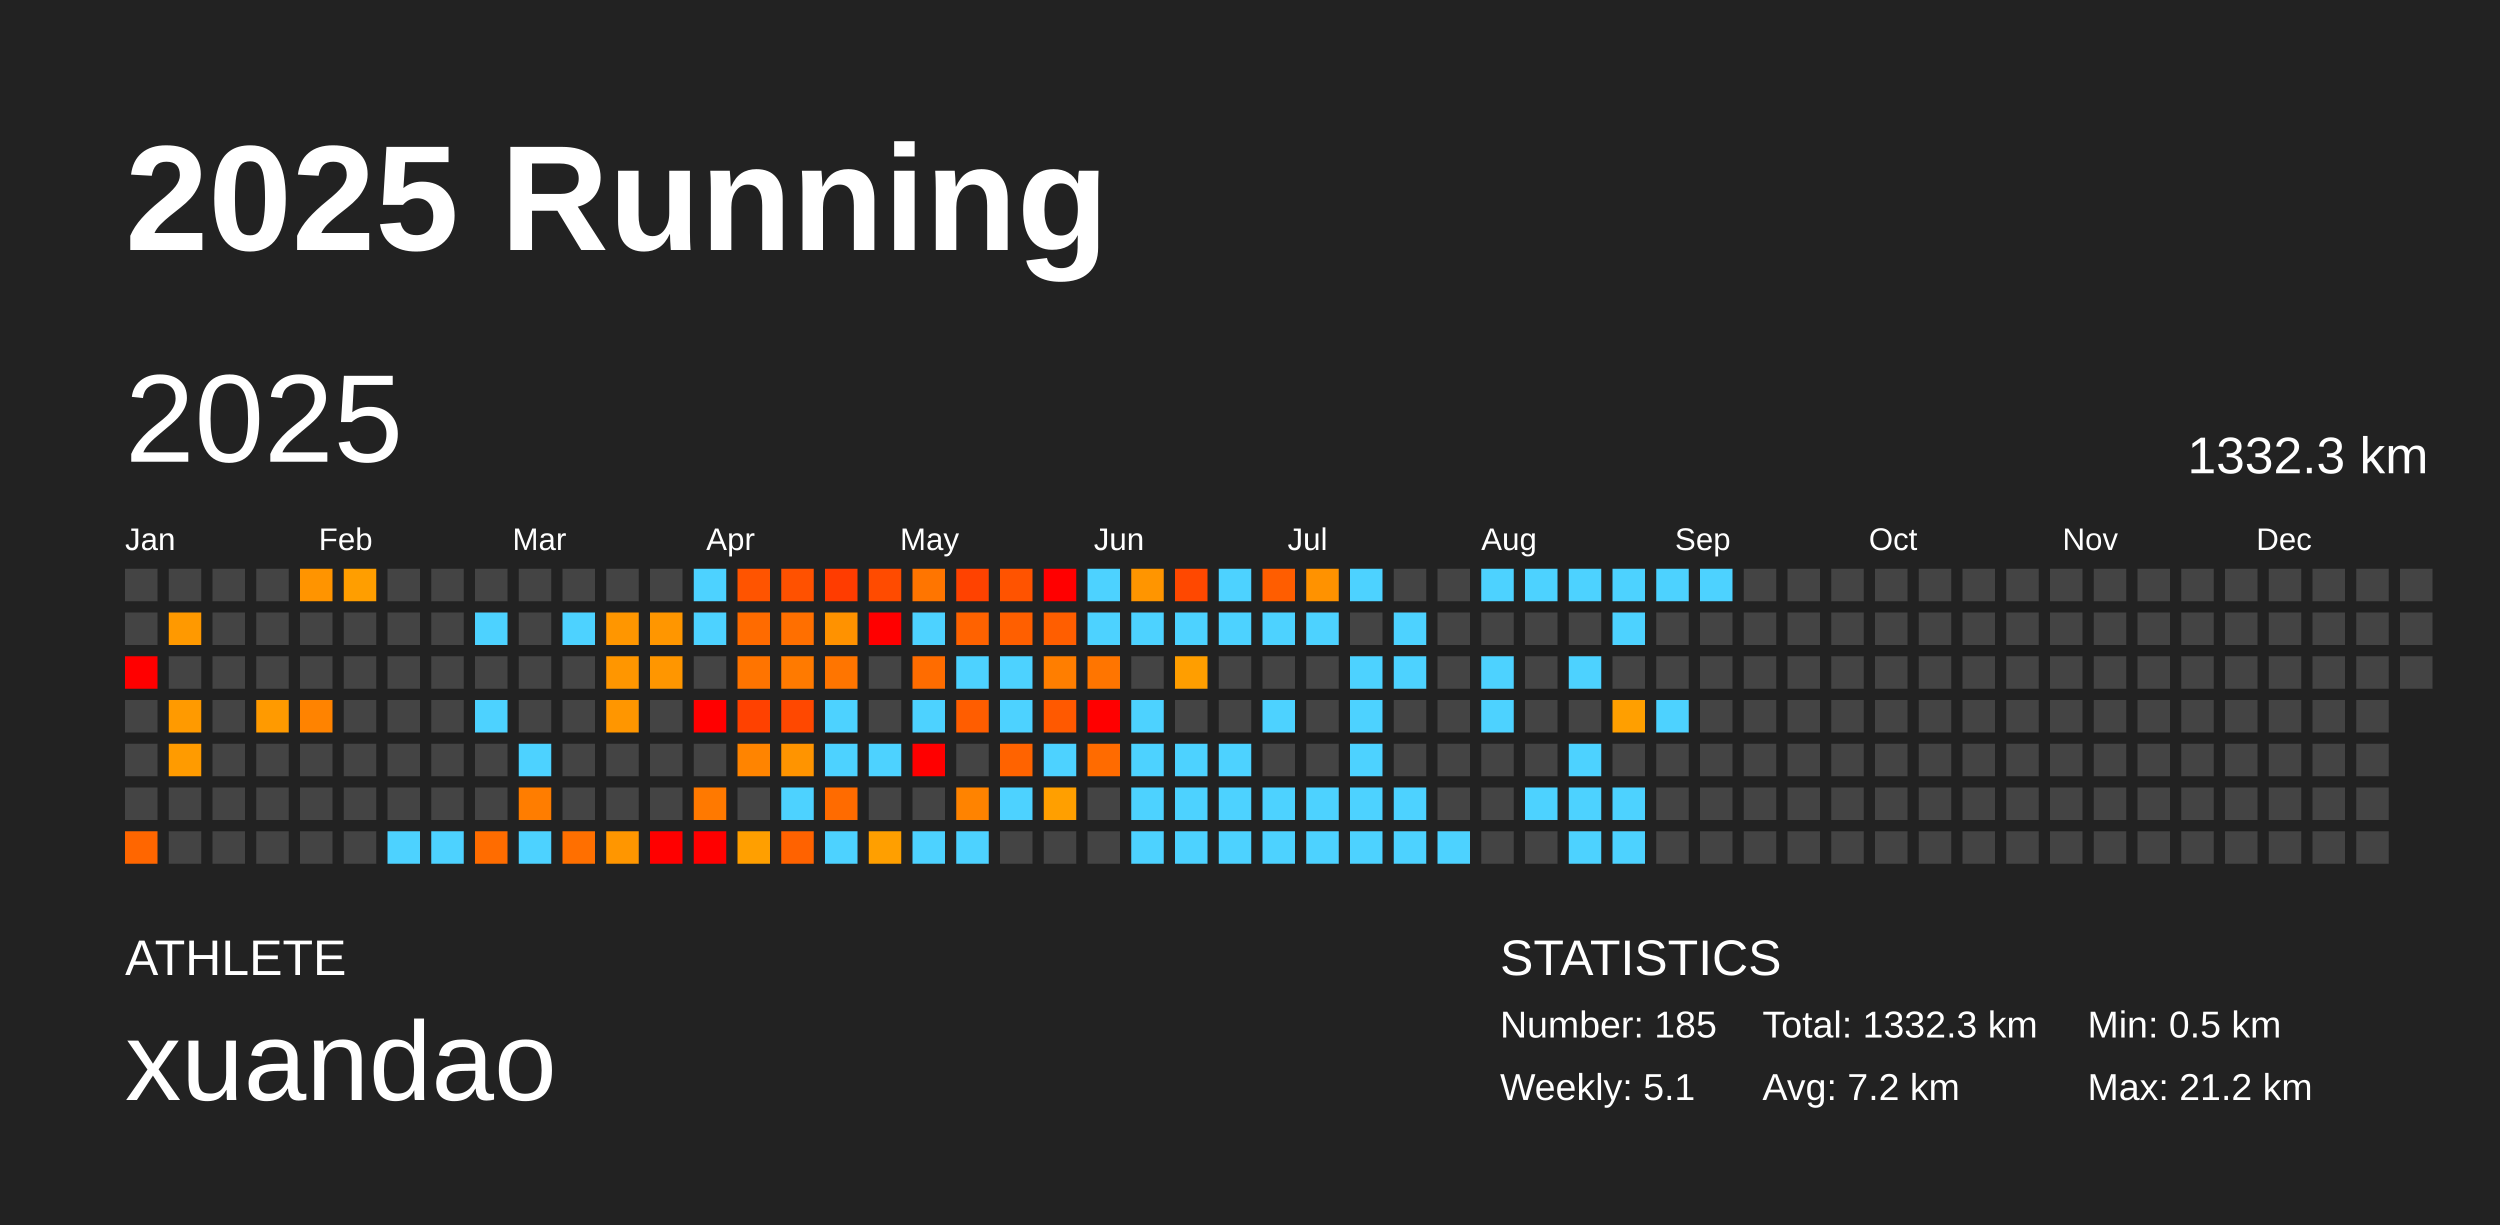
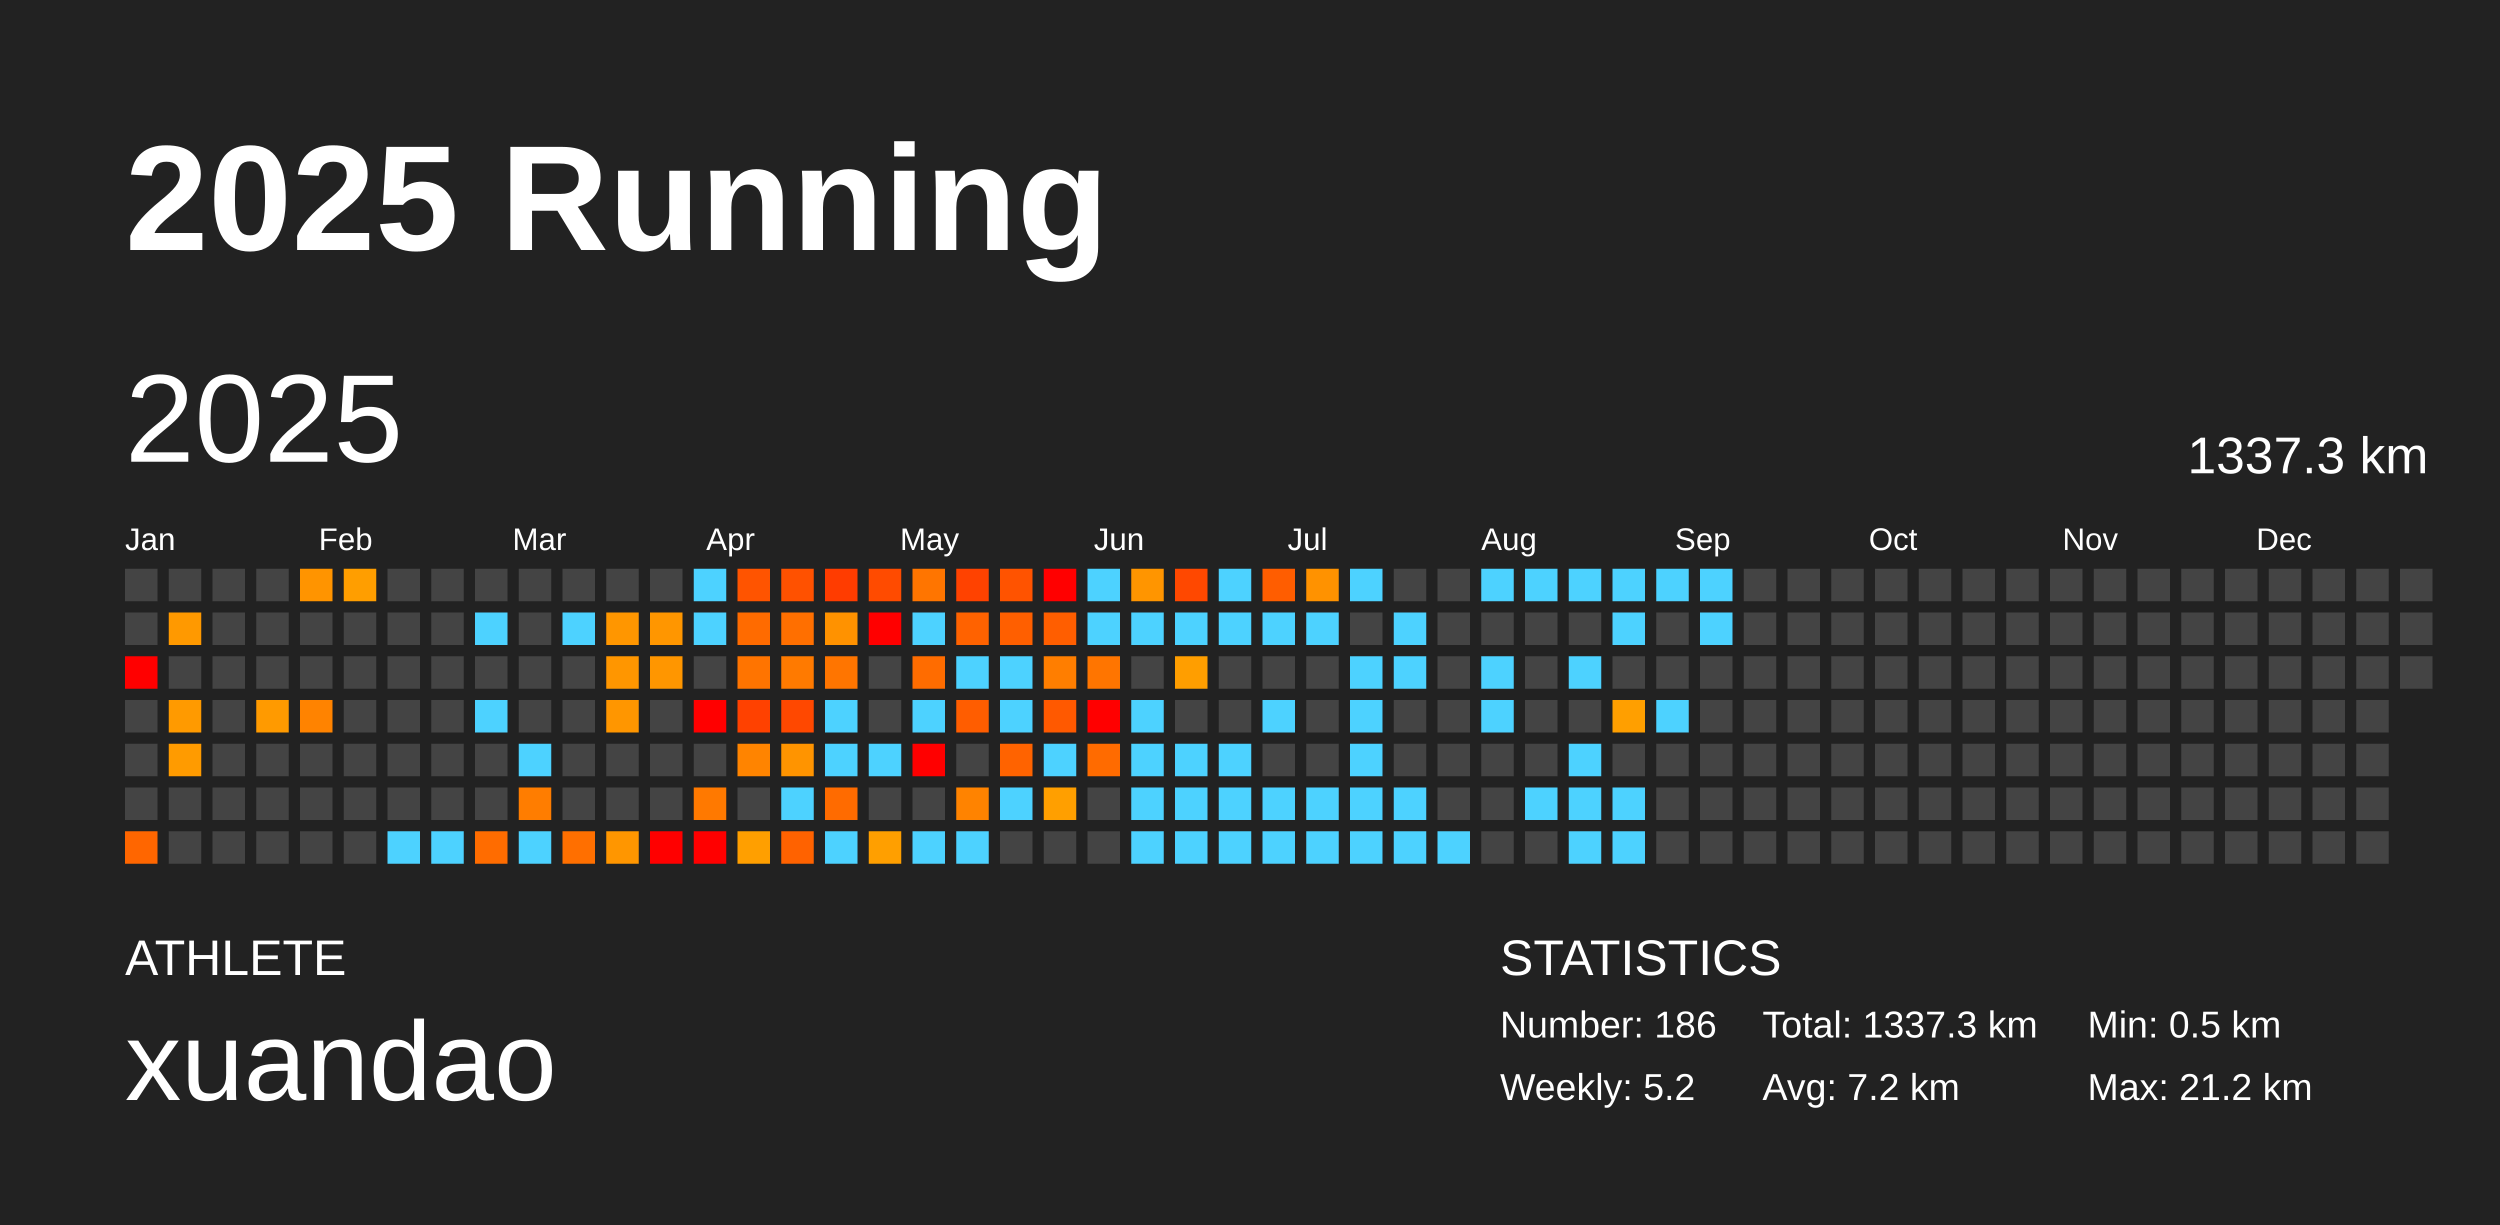
<svg xmlns="http://www.w3.org/2000/svg" baseProfile="full" height="98mm" version="1.1" viewBox="0,0,200,98" width="200mm">
  <defs />
  <rect fill="#222222" height="98" width="200" x="0" y="0" />
  <text fill="#FFFFFF" style="font-size:12px; font-family:Arial; font-weight:bold;" x="10" y="20">2025 Running</text>
  <text fill="#FFFFFF" style="font-size:4px; font-family:Arial" x="10" y="78">ATHLETE</text>
  <text fill="#FFFFFF" style="font-size:9px; font-family:Arial" x="10" y="88">xuandao</text>
  <text fill="#FFFFFF" style="font-size:4px; font-family:Arial" x="120" y="78">STATISTICS</text>
-   <text fill="#FFFFFF" style="font-size:3px; font-family:Arial" x="120" y="83">Number: 185</text>
-   <text fill="#FFFFFF" style="font-size:3px; font-family:Arial" x="120" y="88">Weekly: 5.1</text>
-   <text fill="#FFFFFF" style="font-size:3px; font-family:Arial" x="141" y="83">Total: 1332.3 km</text>
+   <text fill="#FFFFFF" style="font-size:3px; font-family:Arial" x="120" y="83">Number: 186</text>
+   <text fill="#FFFFFF" style="font-size:3px; font-family:Arial" x="120" y="88">Weekly: 5.2</text>
+   <text fill="#FFFFFF" style="font-size:3px; font-family:Arial" x="141" y="83">Total: 1337.3 km</text>
  <text fill="#FFFFFF" style="font-size:3px; font-family:Arial" x="141" y="88">Avg: 7.2 km</text>
  <text fill="#FFFFFF" style="font-size:3px; font-family:Arial" x="167" y="83">Min: 0.5 km</text>
  <text fill="#FFFFFF" style="font-size:3px; font-family:Arial" x="167" y="88">Max: 21.2 km</text>
  <text dominant-baseline="hanging" fill="#FFFFFF" style="font-size:10.0px; font-family:Arial;" x="10" y="30">2025</text>
-   <text dominant-baseline="hanging" fill="#FFFFFF" style="font-size:4.125px; font-family:Arial;" x="175" y="35">1332.3 km</text>
+   <text dominant-baseline="hanging" fill="#FFFFFF" style="font-size:4.125px; font-family:Arial;" x="175" y="35">1337.3 km</text>
  <text fill="#FFFFFF" style="font-size:2.5px; font-family:Arial" x="10.0" y="44">Jan</text>
  <text fill="#FFFFFF" style="font-size:2.5px; font-family:Arial" x="25.5" y="44">Feb</text>
  <text fill="#FFFFFF" style="font-size:2.5px; font-family:Arial" x="41.0" y="44">Mar</text>
  <text fill="#FFFFFF" style="font-size:2.5px; font-family:Arial" x="56.5" y="44">Apr</text>
  <text fill="#FFFFFF" style="font-size:2.5px; font-family:Arial" x="72.0" y="44">May</text>
  <text fill="#FFFFFF" style="font-size:2.5px; font-family:Arial" x="87.5" y="44">Jun</text>
  <text fill="#FFFFFF" style="font-size:2.5px; font-family:Arial" x="103.0" y="44">Jul</text>
  <text fill="#FFFFFF" style="font-size:2.5px; font-family:Arial" x="118.5" y="44">Aug</text>
  <text fill="#FFFFFF" style="font-size:2.5px; font-family:Arial" x="134.0" y="44">Sep</text>
  <text fill="#FFFFFF" style="font-size:2.5px; font-family:Arial" x="149.5" y="44">Oct</text>
  <text fill="#FFFFFF" style="font-size:2.5px; font-family:Arial" x="165.0" y="44">Nov</text>
  <text fill="#FFFFFF" style="font-size:2.5px; font-family:Arial" x="180.5" y="44">Dec</text>
  <rect fill="#444444" height="2.6" width="2.6" x="10.0" y="45.5" />
  <rect fill="#444444" height="2.6" width="2.6" x="10.0" y="49.0" />
  <rect fill="red" height="2.6" width="2.6" x="10.0" y="52.5" />
  <rect fill="#444444" height="2.6" width="2.6" x="10.0" y="56.0" />
  <rect fill="#444444" height="2.6" width="2.6" x="10.0" y="59.5" />
  <rect fill="#444444" height="2.6" width="2.6" x="10.0" y="63.0" />
  <rect fill="#ff6600" height="2.6" width="2.6" x="10.0" y="66.5" />
  <rect fill="#444444" height="2.6" width="2.6" x="13.5" y="45.5" />
  <rect fill="#ff9900" height="2.6" width="2.6" x="13.5" y="49.0" />
  <rect fill="#444444" height="2.6" width="2.6" x="13.5" y="52.5" />
  <rect fill="#ff9a00" height="2.6" width="2.6" x="13.5" y="56.0" />
  <rect fill="#ff9b00" height="2.6" width="2.6" x="13.5" y="59.5" />
  <rect fill="#444444" height="2.6" width="2.6" x="13.5" y="63.0" />
  <rect fill="#444444" height="2.6" width="2.6" x="13.5" y="66.5" />
  <rect fill="#444444" height="2.6" width="2.6" x="17.0" y="45.5" />
  <rect fill="#444444" height="2.6" width="2.6" x="17.0" y="49.0" />
  <rect fill="#444444" height="2.6" width="2.6" x="17.0" y="52.5" />
  <rect fill="#444444" height="2.6" width="2.6" x="17.0" y="56.0" />
  <rect fill="#444444" height="2.6" width="2.6" x="17.0" y="59.5" />
  <rect fill="#444444" height="2.6" width="2.6" x="17.0" y="63.0" />
  <rect fill="#444444" height="2.6" width="2.6" x="17.0" y="66.5" />
  <rect fill="#444444" height="2.6" width="2.6" x="20.5" y="45.5" />
  <rect fill="#444444" height="2.6" width="2.6" x="20.5" y="49.0" />
  <rect fill="#444444" height="2.6" width="2.6" x="20.5" y="52.5" />
  <rect fill="#ff9a00" height="2.6" width="2.6" x="20.5" y="56.0" />
  <rect fill="#444444" height="2.6" width="2.6" x="20.5" y="59.5" />
  <rect fill="#444444" height="2.6" width="2.6" x="20.5" y="63.0" />
  <rect fill="#444444" height="2.6" width="2.6" x="20.5" y="66.5" />
  <rect fill="#ff9400" height="2.6" width="2.6" x="24.0" y="45.5" />
  <rect fill="#444444" height="2.6" width="2.6" x="24.0" y="49.0" />
  <rect fill="#444444" height="2.6" width="2.6" x="24.0" y="52.5" />
  <rect fill="#ff8300" height="2.6" width="2.6" x="24.0" y="56.0" />
  <rect fill="#444444" height="2.6" width="2.6" x="24.0" y="59.5" />
  <rect fill="#444444" height="2.6" width="2.6" x="24.0" y="63.0" />
  <rect fill="#444444" height="2.6" width="2.6" x="24.0" y="66.5" />
  <rect fill="#ff9e00" height="2.6" width="2.6" x="27.5" y="45.5" />
  <rect fill="#444444" height="2.6" width="2.6" x="27.5" y="49.0" />
  <rect fill="#444444" height="2.6" width="2.6" x="27.5" y="52.5" />
  <rect fill="#444444" height="2.6" width="2.6" x="27.5" y="56.0" />
  <rect fill="#444444" height="2.6" width="2.6" x="27.5" y="59.5" />
  <rect fill="#444444" height="2.6" width="2.6" x="27.5" y="63.0" />
  <rect fill="#444444" height="2.6" width="2.6" x="27.5" y="66.5" />
  <rect fill="#444444" height="2.6" width="2.6" x="31.0" y="45.5" />
  <rect fill="#444444" height="2.6" width="2.6" x="31.0" y="49.0" />
  <rect fill="#444444" height="2.6" width="2.6" x="31.0" y="52.5" />
  <rect fill="#444444" height="2.6" width="2.6" x="31.0" y="56.0" />
  <rect fill="#444444" height="2.6" width="2.6" x="31.0" y="59.5" />
  <rect fill="#444444" height="2.6" width="2.6" x="31.0" y="63.0" />
  <rect fill="#4dd2ff" height="2.6" width="2.6" x="31.0" y="66.5" />
  <rect fill="#444444" height="2.6" width="2.6" x="34.5" y="45.5" />
  <rect fill="#444444" height="2.6" width="2.6" x="34.5" y="49.0" />
  <rect fill="#444444" height="2.6" width="2.6" x="34.5" y="52.5" />
  <rect fill="#444444" height="2.6" width="2.6" x="34.5" y="56.0" />
  <rect fill="#444444" height="2.6" width="2.6" x="34.5" y="59.5" />
  <rect fill="#444444" height="2.6" width="2.6" x="34.5" y="63.0" />
  <rect fill="#4dd2ff" height="2.6" width="2.6" x="34.5" y="66.5" />
  <rect fill="#444444" height="2.6" width="2.6" x="38.0" y="45.5" />
  <rect fill="#4dd2ff" height="2.6" width="2.6" x="38.0" y="49.0" />
  <rect fill="#444444" height="2.6" width="2.6" x="38.0" y="52.5" />
  <rect fill="#4dd2ff" height="2.6" width="2.6" x="38.0" y="56.0" />
  <rect fill="#444444" height="2.6" width="2.6" x="38.0" y="59.5" />
  <rect fill="#444444" height="2.6" width="2.6" x="38.0" y="63.0" />
  <rect fill="#ff6c00" height="2.6" width="2.6" x="38.0" y="66.5" />
  <rect fill="#444444" height="2.6" width="2.6" x="41.5" y="45.5" />
  <rect fill="#444444" height="2.6" width="2.6" x="41.5" y="49.0" />
  <rect fill="#444444" height="2.6" width="2.6" x="41.5" y="52.5" />
  <rect fill="#444444" height="2.6" width="2.6" x="41.5" y="56.0" />
  <rect fill="#4dd2ff" height="2.6" width="2.6" x="41.5" y="59.5" />
  <rect fill="#ff7d00" height="2.6" width="2.6" x="41.5" y="63.0" />
  <rect fill="#4dd2ff" height="2.6" width="2.6" x="41.5" y="66.5" />
  <rect fill="#444444" height="2.6" width="2.6" x="45.0" y="45.5" />
  <rect fill="#4dd2ff" height="2.6" width="2.6" x="45.0" y="49.0" />
  <rect fill="#444444" height="2.6" width="2.6" x="45.0" y="52.5" />
  <rect fill="#444444" height="2.6" width="2.6" x="45.0" y="56.0" />
  <rect fill="#444444" height="2.6" width="2.6" x="45.0" y="59.5" />
  <rect fill="#444444" height="2.6" width="2.6" x="45.0" y="63.0" />
  <rect fill="#ff6f00" height="2.6" width="2.6" x="45.0" y="66.5" />
  <rect fill="#444444" height="2.6" width="2.6" x="48.5" y="45.5" />
  <rect fill="#ff9600" height="2.6" width="2.6" x="48.5" y="49.0" />
  <rect fill="#ff9600" height="2.6" width="2.6" x="48.5" y="52.5" />
  <rect fill="#ff9600" height="2.6" width="2.6" x="48.5" y="56.0" />
  <rect fill="#444444" height="2.6" width="2.6" x="48.5" y="59.5" />
  <rect fill="#444444" height="2.6" width="2.6" x="48.5" y="63.0" />
  <rect fill="#ff9600" height="2.6" width="2.6" x="48.5" y="66.5" />
  <rect fill="#444444" height="2.6" width="2.6" x="52.0" y="45.5" />
  <rect fill="#ff9600" height="2.6" width="2.6" x="52.0" y="49.0" />
  <rect fill="#ff9600" height="2.6" width="2.6" x="52.0" y="52.5" />
  <rect fill="#444444" height="2.6" width="2.6" x="52.0" y="56.0" />
  <rect fill="#444444" height="2.6" width="2.6" x="52.0" y="59.5" />
  <rect fill="#444444" height="2.6" width="2.6" x="52.0" y="63.0" />
  <rect fill="red" height="2.6" width="2.6" x="52.0" y="66.5" />
  <rect fill="#4dd2ff" height="2.6" width="2.6" x="55.5" y="45.5" />
  <rect fill="#4dd2ff" height="2.6" width="2.6" x="55.5" y="49.0" />
  <rect fill="#444444" height="2.6" width="2.6" x="55.5" y="52.5" />
  <rect fill="red" height="2.6" width="2.6" x="55.5" y="56.0" />
  <rect fill="#444444" height="2.6" width="2.6" x="55.5" y="59.5" />
  <rect fill="#ff7900" height="2.6" width="2.6" x="55.5" y="63.0" />
  <rect fill="red" height="2.6" width="2.6" x="55.5" y="66.5" />
  <rect fill="#ff5400" height="2.6" width="2.6" x="59.0" y="45.5" />
  <rect fill="#ff6b00" height="2.6" width="2.6" x="59.0" y="49.0" />
  <rect fill="#ff7400" height="2.6" width="2.6" x="59.0" y="52.5" />
  <rect fill="#ff4100" height="2.6" width="2.6" x="59.0" y="56.0" />
  <rect fill="#ff8400" height="2.6" width="2.6" x="59.0" y="59.5" />
  <rect fill="#444444" height="2.6" width="2.6" x="59.0" y="63.0" />
  <rect fill="#ff9f00" height="2.6" width="2.6" x="59.0" y="66.5" />
  <rect fill="#ff5100" height="2.6" width="2.6" x="62.5" y="45.5" />
  <rect fill="#ff6f00" height="2.6" width="2.6" x="62.5" y="49.0" />
  <rect fill="#ff7a00" height="2.6" width="2.6" x="62.5" y="52.5" />
  <rect fill="#ff4800" height="2.6" width="2.6" x="62.5" y="56.0" />
  <rect fill="#ff9400" height="2.6" width="2.6" x="62.5" y="59.5" />
  <rect fill="#4dd2ff" height="2.6" width="2.6" x="62.5" y="63.0" />
  <rect fill="#ff6200" height="2.6" width="2.6" x="62.5" y="66.5" />
  <rect fill="#ff3c00" height="2.6" width="2.6" x="66.0" y="45.5" />
  <rect fill="#ff9200" height="2.6" width="2.6" x="66.0" y="49.0" />
  <rect fill="#ff7500" height="2.6" width="2.6" x="66.0" y="52.5" />
  <rect fill="#4dd2ff" height="2.6" width="2.6" x="66.0" y="56.0" />
  <rect fill="#4dd2ff" height="2.6" width="2.6" x="66.0" y="59.5" />
  <rect fill="#ff6b00" height="2.6" width="2.6" x="66.0" y="63.0" />
  <rect fill="#4dd2ff" height="2.6" width="2.6" x="66.0" y="66.5" />
  <rect fill="#ff4b00" height="2.6" width="2.6" x="69.5" y="45.5" />
  <rect fill="red" height="2.6" width="2.6" x="69.5" y="49.0" />
  <rect fill="#444444" height="2.6" width="2.6" x="69.5" y="52.5" />
  <rect fill="#444444" height="2.6" width="2.6" x="69.5" y="56.0" />
  <rect fill="#4dd2ff" height="2.6" width="2.6" x="69.5" y="59.5" />
  <rect fill="#444444" height="2.6" width="2.6" x="69.5" y="63.0" />
  <rect fill="#ff9f00" height="2.6" width="2.6" x="69.5" y="66.5" />
  <rect fill="#ff7500" height="2.6" width="2.6" x="73.0" y="45.5" />
  <rect fill="#4dd2ff" height="2.6" width="2.6" x="73.0" y="49.0" />
  <rect fill="#ff6c00" height="2.6" width="2.6" x="73.0" y="52.5" />
  <rect fill="#4dd2ff" height="2.6" width="2.6" x="73.0" y="56.0" />
  <rect fill="red" height="2.6" width="2.6" x="73.0" y="59.5" />
  <rect fill="#444444" height="2.6" width="2.6" x="73.0" y="63.0" />
  <rect fill="#4dd2ff" height="2.6" width="2.6" x="73.0" y="66.5" />
  <rect fill="#ff4200" height="2.6" width="2.6" x="76.5" y="45.5" />
  <rect fill="#ff6200" height="2.6" width="2.6" x="76.5" y="49.0" />
  <rect fill="#4dd2ff" height="2.6" width="2.6" x="76.5" y="52.5" />
  <rect fill="#ff5d00" height="2.6" width="2.6" x="76.5" y="56.0" />
  <rect fill="#444444" height="2.6" width="2.6" x="76.5" y="59.5" />
  <rect fill="#ff8300" height="2.6" width="2.6" x="76.5" y="63.0" />
  <rect fill="#4dd2ff" height="2.6" width="2.6" x="76.5" y="66.5" />
  <rect fill="#ff5300" height="2.6" width="2.6" x="80.0" y="45.5" />
  <rect fill="#ff5f00" height="2.6" width="2.6" x="80.0" y="49.0" />
  <rect fill="#4dd2ff" height="2.6" width="2.6" x="80.0" y="52.5" />
  <rect fill="#4dd2ff" height="2.6" width="2.6" x="80.0" y="56.0" />
  <rect fill="#ff6300" height="2.6" width="2.6" x="80.0" y="59.5" />
  <rect fill="#4dd2ff" height="2.6" width="2.6" x="80.0" y="63.0" />
  <rect fill="#444444" height="2.6" width="2.6" x="80.0" y="66.5" />
  <rect fill="red" height="2.6" width="2.6" x="83.5" y="45.5" />
  <rect fill="#ff5e00" height="2.6" width="2.6" x="83.5" y="49.0" />
  <rect fill="#ff7e00" height="2.6" width="2.6" x="83.5" y="52.5" />
  <rect fill="#ff5900" height="2.6" width="2.6" x="83.5" y="56.0" />
  <rect fill="#4dd2ff" height="2.6" width="2.6" x="83.5" y="59.5" />
  <rect fill="#ff9f00" height="2.6" width="2.6" x="83.5" y="63.0" />
  <rect fill="#444444" height="2.6" width="2.6" x="83.5" y="66.5" />
  <rect fill="#4dd2ff" height="2.6" width="2.6" x="87.0" y="45.5" />
  <rect fill="#4dd2ff" height="2.6" width="2.6" x="87.0" y="49.0" />
  <rect fill="#ff7500" height="2.6" width="2.6" x="87.0" y="52.5" />
  <rect fill="red" height="2.6" width="2.6" x="87.0" y="56.0" />
  <rect fill="#ff6b00" height="2.6" width="2.6" x="87.0" y="59.5" />
  <rect fill="#444444" height="2.6" width="2.6" x="87.0" y="63.0" />
  <rect fill="#444444" height="2.6" width="2.6" x="87.0" y="66.5" />
  <rect fill="#ff9500" height="2.6" width="2.6" x="90.5" y="45.5" />
  <rect fill="#4dd2ff" height="2.6" width="2.6" x="90.5" y="49.0" />
  <rect fill="#444444" height="2.6" width="2.6" x="90.5" y="52.5" />
  <rect fill="#4dd2ff" height="2.6" width="2.6" x="90.5" y="56.0" />
  <rect fill="#4dd2ff" height="2.6" width="2.6" x="90.5" y="59.5" />
  <rect fill="#4dd2ff" height="2.6" width="2.6" x="90.5" y="63.0" />
  <rect fill="#4dd2ff" height="2.6" width="2.6" x="90.5" y="66.5" />
  <rect fill="#ff4800" height="2.6" width="2.6" x="94.0" y="45.5" />
  <rect fill="#4dd2ff" height="2.6" width="2.6" x="94.0" y="49.0" />
  <rect fill="#ff9e00" height="2.6" width="2.6" x="94.0" y="52.5" />
  <rect fill="#444444" height="2.6" width="2.6" x="94.0" y="56.0" />
  <rect fill="#4dd2ff" height="2.6" width="2.6" x="94.0" y="59.5" />
  <rect fill="#4dd2ff" height="2.6" width="2.6" x="94.0" y="63.0" />
  <rect fill="#4dd2ff" height="2.6" width="2.6" x="94.0" y="66.5" />
  <rect fill="#4dd2ff" height="2.6" width="2.6" x="97.5" y="45.5" />
  <rect fill="#4dd2ff" height="2.6" width="2.6" x="97.5" y="49.0" />
  <rect fill="#444444" height="2.6" width="2.6" x="97.5" y="52.5" />
  <rect fill="#444444" height="2.6" width="2.6" x="97.5" y="56.0" />
  <rect fill="#4dd2ff" height="2.6" width="2.6" x="97.5" y="59.5" />
  <rect fill="#4dd2ff" height="2.6" width="2.6" x="97.5" y="63.0" />
  <rect fill="#4dd2ff" height="2.6" width="2.6" x="97.5" y="66.5" />
  <rect fill="#ff5d00" height="2.6" width="2.6" x="101.0" y="45.5" />
  <rect fill="#4dd2ff" height="2.6" width="2.6" x="101.0" y="49.0" />
  <rect fill="#444444" height="2.6" width="2.6" x="101.0" y="52.5" />
  <rect fill="#4dd2ff" height="2.6" width="2.6" x="101.0" y="56.0" />
  <rect fill="#444444" height="2.6" width="2.6" x="101.0" y="59.5" />
  <rect fill="#4dd2ff" height="2.6" width="2.6" x="101.0" y="63.0" />
  <rect fill="#4dd2ff" height="2.6" width="2.6" x="101.0" y="66.5" />
  <rect fill="#ff9200" height="2.6" width="2.6" x="104.5" y="45.5" />
  <rect fill="#4dd2ff" height="2.6" width="2.6" x="104.5" y="49.0" />
  <rect fill="#444444" height="2.6" width="2.6" x="104.5" y="52.5" />
  <rect fill="#444444" height="2.6" width="2.6" x="104.5" y="56.0" />
  <rect fill="#444444" height="2.6" width="2.6" x="104.5" y="59.5" />
  <rect fill="#4dd2ff" height="2.6" width="2.6" x="104.5" y="63.0" />
  <rect fill="#4dd2ff" height="2.6" width="2.6" x="104.5" y="66.5" />
  <rect fill="#4dd2ff" height="2.6" width="2.6" x="108.0" y="45.5" />
  <rect fill="#444444" height="2.6" width="2.6" x="108.0" y="49.0" />
  <rect fill="#4dd2ff" height="2.6" width="2.6" x="108.0" y="52.5" />
  <rect fill="#4dd2ff" height="2.6" width="2.6" x="108.0" y="56.0" />
  <rect fill="#4dd2ff" height="2.6" width="2.6" x="108.0" y="59.5" />
  <rect fill="#4dd2ff" height="2.6" width="2.6" x="108.0" y="63.0" />
  <rect fill="#4dd2ff" height="2.6" width="2.6" x="108.0" y="66.5" />
  <rect fill="#444444" height="2.6" width="2.6" x="111.5" y="45.5" />
  <rect fill="#4dd2ff" height="2.6" width="2.6" x="111.5" y="49.0" />
  <rect fill="#4dd2ff" height="2.6" width="2.6" x="111.5" y="52.5" />
  <rect fill="#444444" height="2.6" width="2.6" x="111.5" y="56.0" />
  <rect fill="#444444" height="2.6" width="2.6" x="111.5" y="59.5" />
  <rect fill="#4dd2ff" height="2.6" width="2.6" x="111.5" y="63.0" />
  <rect fill="#4dd2ff" height="2.6" width="2.6" x="111.5" y="66.5" />
  <rect fill="#444444" height="2.6" width="2.6" x="115.0" y="45.5" />
  <rect fill="#444444" height="2.6" width="2.6" x="115.0" y="49.0" />
  <rect fill="#444444" height="2.6" width="2.6" x="115.0" y="52.5" />
  <rect fill="#444444" height="2.6" width="2.6" x="115.0" y="56.0" />
  <rect fill="#444444" height="2.6" width="2.6" x="115.0" y="59.5" />
  <rect fill="#444444" height="2.6" width="2.6" x="115.0" y="63.0" />
  <rect fill="#4dd2ff" height="2.6" width="2.6" x="115.0" y="66.5" />
  <rect fill="#4dd2ff" height="2.6" width="2.6" x="118.5" y="45.5" />
  <rect fill="#444444" height="2.6" width="2.6" x="118.5" y="49.0" />
  <rect fill="#4dd2ff" height="2.6" width="2.6" x="118.5" y="52.5" />
  <rect fill="#4dd2ff" height="2.6" width="2.6" x="118.5" y="56.0" />
  <rect fill="#444444" height="2.6" width="2.6" x="118.5" y="59.5" />
  <rect fill="#444444" height="2.6" width="2.6" x="118.5" y="63.0" />
  <rect fill="#444444" height="2.6" width="2.6" x="118.5" y="66.5" />
  <rect fill="#4dd2ff" height="2.6" width="2.6" x="122.0" y="45.5" />
  <rect fill="#444444" height="2.6" width="2.6" x="122.0" y="49.0" />
  <rect fill="#444444" height="2.6" width="2.6" x="122.0" y="52.5" />
  <rect fill="#444444" height="2.6" width="2.6" x="122.0" y="56.0" />
  <rect fill="#444444" height="2.6" width="2.6" x="122.0" y="59.5" />
  <rect fill="#4dd2ff" height="2.6" width="2.6" x="122.0" y="63.0" />
  <rect fill="#444444" height="2.6" width="2.6" x="122.0" y="66.5" />
  <rect fill="#4dd2ff" height="2.6" width="2.6" x="125.5" y="45.5" />
  <rect fill="#444444" height="2.6" width="2.6" x="125.5" y="49.0" />
  <rect fill="#4dd2ff" height="2.6" width="2.6" x="125.5" y="52.5" />
  <rect fill="#444444" height="2.6" width="2.6" x="125.5" y="56.0" />
  <rect fill="#4dd2ff" height="2.6" width="2.6" x="125.5" y="59.5" />
  <rect fill="#4dd2ff" height="2.6" width="2.6" x="125.5" y="63.0" />
  <rect fill="#4dd2ff" height="2.6" width="2.6" x="125.5" y="66.5" />
  <rect fill="#4dd2ff" height="2.6" width="2.6" x="129.0" y="45.5" />
  <rect fill="#4dd2ff" height="2.6" width="2.6" x="129.0" y="49.0" />
  <rect fill="#444444" height="2.6" width="2.6" x="129.0" y="52.5" />
  <rect fill="#ff9f00" height="2.6" width="2.6" x="129.0" y="56.0" />
  <rect fill="#444444" height="2.6" width="2.6" x="129.0" y="59.5" />
  <rect fill="#4dd2ff" height="2.6" width="2.6" x="129.0" y="63.0" />
  <rect fill="#4dd2ff" height="2.6" width="2.6" x="129.0" y="66.5" />
  <rect fill="#4dd2ff" height="2.6" width="2.6" x="132.5" y="45.5" />
  <rect fill="#444444" height="2.6" width="2.6" x="132.5" y="49.0" />
  <rect fill="#444444" height="2.6" width="2.6" x="132.5" y="52.5" />
  <rect fill="#4dd2ff" height="2.6" width="2.6" x="132.5" y="56.0" />
  <rect fill="#444444" height="2.6" width="2.6" x="132.5" y="59.5" />
  <rect fill="#444444" height="2.6" width="2.6" x="132.5" y="63.0" />
  <rect fill="#444444" height="2.6" width="2.6" x="132.5" y="66.5" />
  <rect fill="#4dd2ff" height="2.6" width="2.6" x="136.0" y="45.5" />
-   <rect fill="#444444" height="2.6" width="2.6" x="136.0" y="49.0" />
+   <rect fill="#4dd2ff" height="2.6" width="2.6" x="136.0" y="49.0" />
  <rect fill="#444444" height="2.6" width="2.6" x="136.0" y="52.5" />
  <rect fill="#444444" height="2.6" width="2.6" x="136.0" y="56.0" />
  <rect fill="#444444" height="2.6" width="2.6" x="136.0" y="59.5" />
  <rect fill="#444444" height="2.6" width="2.6" x="136.0" y="63.0" />
  <rect fill="#444444" height="2.6" width="2.6" x="136.0" y="66.5" />
  <rect fill="#444444" height="2.6" width="2.6" x="139.5" y="45.5" />
  <rect fill="#444444" height="2.6" width="2.6" x="139.5" y="49.0" />
  <rect fill="#444444" height="2.6" width="2.6" x="139.5" y="52.5" />
  <rect fill="#444444" height="2.6" width="2.6" x="139.5" y="56.0" />
  <rect fill="#444444" height="2.6" width="2.6" x="139.5" y="59.5" />
  <rect fill="#444444" height="2.6" width="2.6" x="139.5" y="63.0" />
  <rect fill="#444444" height="2.6" width="2.6" x="139.5" y="66.5" />
  <rect fill="#444444" height="2.6" width="2.6" x="143.0" y="45.5" />
  <rect fill="#444444" height="2.6" width="2.6" x="143.0" y="49.0" />
  <rect fill="#444444" height="2.6" width="2.6" x="143.0" y="52.5" />
  <rect fill="#444444" height="2.6" width="2.6" x="143.0" y="56.0" />
  <rect fill="#444444" height="2.6" width="2.6" x="143.0" y="59.5" />
  <rect fill="#444444" height="2.6" width="2.6" x="143.0" y="63.0" />
  <rect fill="#444444" height="2.6" width="2.6" x="143.0" y="66.5" />
  <rect fill="#444444" height="2.6" width="2.6" x="146.5" y="45.5" />
  <rect fill="#444444" height="2.6" width="2.6" x="146.5" y="49.0" />
  <rect fill="#444444" height="2.6" width="2.6" x="146.5" y="52.5" />
  <rect fill="#444444" height="2.6" width="2.6" x="146.5" y="56.0" />
  <rect fill="#444444" height="2.6" width="2.6" x="146.5" y="59.5" />
  <rect fill="#444444" height="2.6" width="2.6" x="146.5" y="63.0" />
  <rect fill="#444444" height="2.6" width="2.6" x="146.5" y="66.5" />
  <rect fill="#444444" height="2.6" width="2.6" x="150.0" y="45.5" />
  <rect fill="#444444" height="2.6" width="2.6" x="150.0" y="49.0" />
  <rect fill="#444444" height="2.6" width="2.6" x="150.0" y="52.5" />
  <rect fill="#444444" height="2.6" width="2.6" x="150.0" y="56.0" />
  <rect fill="#444444" height="2.6" width="2.6" x="150.0" y="59.5" />
  <rect fill="#444444" height="2.6" width="2.6" x="150.0" y="63.0" />
  <rect fill="#444444" height="2.6" width="2.6" x="150.0" y="66.5" />
  <rect fill="#444444" height="2.6" width="2.6" x="153.5" y="45.5" />
  <rect fill="#444444" height="2.6" width="2.6" x="153.5" y="49.0" />
  <rect fill="#444444" height="2.6" width="2.6" x="153.5" y="52.5" />
  <rect fill="#444444" height="2.6" width="2.6" x="153.5" y="56.0" />
  <rect fill="#444444" height="2.6" width="2.6" x="153.5" y="59.5" />
  <rect fill="#444444" height="2.6" width="2.6" x="153.5" y="63.0" />
  <rect fill="#444444" height="2.6" width="2.6" x="153.5" y="66.5" />
  <rect fill="#444444" height="2.6" width="2.6" x="157.0" y="45.5" />
  <rect fill="#444444" height="2.6" width="2.6" x="157.0" y="49.0" />
  <rect fill="#444444" height="2.6" width="2.6" x="157.0" y="52.5" />
  <rect fill="#444444" height="2.6" width="2.6" x="157.0" y="56.0" />
  <rect fill="#444444" height="2.6" width="2.6" x="157.0" y="59.5" />
  <rect fill="#444444" height="2.6" width="2.6" x="157.0" y="63.0" />
  <rect fill="#444444" height="2.6" width="2.6" x="157.0" y="66.5" />
  <rect fill="#444444" height="2.6" width="2.6" x="160.5" y="45.5" />
  <rect fill="#444444" height="2.6" width="2.6" x="160.5" y="49.0" />
  <rect fill="#444444" height="2.6" width="2.6" x="160.5" y="52.5" />
  <rect fill="#444444" height="2.6" width="2.6" x="160.5" y="56.0" />
  <rect fill="#444444" height="2.6" width="2.6" x="160.5" y="59.5" />
  <rect fill="#444444" height="2.6" width="2.6" x="160.5" y="63.0" />
  <rect fill="#444444" height="2.6" width="2.6" x="160.5" y="66.5" />
  <rect fill="#444444" height="2.6" width="2.6" x="164.0" y="45.5" />
  <rect fill="#444444" height="2.6" width="2.6" x="164.0" y="49.0" />
  <rect fill="#444444" height="2.6" width="2.6" x="164.0" y="52.5" />
  <rect fill="#444444" height="2.6" width="2.6" x="164.0" y="56.0" />
  <rect fill="#444444" height="2.6" width="2.6" x="164.0" y="59.5" />
  <rect fill="#444444" height="2.6" width="2.6" x="164.0" y="63.0" />
  <rect fill="#444444" height="2.6" width="2.6" x="164.0" y="66.5" />
  <rect fill="#444444" height="2.6" width="2.6" x="167.5" y="45.5" />
  <rect fill="#444444" height="2.6" width="2.6" x="167.5" y="49.0" />
  <rect fill="#444444" height="2.6" width="2.6" x="167.5" y="52.5" />
  <rect fill="#444444" height="2.6" width="2.6" x="167.5" y="56.0" />
  <rect fill="#444444" height="2.6" width="2.6" x="167.5" y="59.5" />
  <rect fill="#444444" height="2.6" width="2.6" x="167.5" y="63.0" />
  <rect fill="#444444" height="2.6" width="2.6" x="167.5" y="66.5" />
  <rect fill="#444444" height="2.6" width="2.6" x="171.0" y="45.5" />
  <rect fill="#444444" height="2.6" width="2.6" x="171.0" y="49.0" />
  <rect fill="#444444" height="2.6" width="2.6" x="171.0" y="52.5" />
  <rect fill="#444444" height="2.6" width="2.6" x="171.0" y="56.0" />
  <rect fill="#444444" height="2.6" width="2.6" x="171.0" y="59.5" />
  <rect fill="#444444" height="2.6" width="2.6" x="171.0" y="63.0" />
  <rect fill="#444444" height="2.6" width="2.6" x="171.0" y="66.5" />
  <rect fill="#444444" height="2.6" width="2.6" x="174.5" y="45.5" />
  <rect fill="#444444" height="2.6" width="2.6" x="174.5" y="49.0" />
  <rect fill="#444444" height="2.6" width="2.6" x="174.5" y="52.5" />
  <rect fill="#444444" height="2.6" width="2.6" x="174.5" y="56.0" />
  <rect fill="#444444" height="2.6" width="2.6" x="174.5" y="59.5" />
  <rect fill="#444444" height="2.6" width="2.6" x="174.5" y="63.0" />
  <rect fill="#444444" height="2.6" width="2.6" x="174.5" y="66.5" />
  <rect fill="#444444" height="2.6" width="2.6" x="178.0" y="45.5" />
  <rect fill="#444444" height="2.6" width="2.6" x="178.0" y="49.0" />
  <rect fill="#444444" height="2.6" width="2.6" x="178.0" y="52.5" />
  <rect fill="#444444" height="2.6" width="2.6" x="178.0" y="56.0" />
  <rect fill="#444444" height="2.6" width="2.6" x="178.0" y="59.5" />
  <rect fill="#444444" height="2.6" width="2.6" x="178.0" y="63.0" />
  <rect fill="#444444" height="2.6" width="2.6" x="178.0" y="66.5" />
  <rect fill="#444444" height="2.6" width="2.6" x="181.5" y="45.5" />
  <rect fill="#444444" height="2.6" width="2.6" x="181.5" y="49.0" />
  <rect fill="#444444" height="2.6" width="2.6" x="181.5" y="52.5" />
  <rect fill="#444444" height="2.6" width="2.6" x="181.5" y="56.0" />
  <rect fill="#444444" height="2.6" width="2.6" x="181.5" y="59.5" />
  <rect fill="#444444" height="2.6" width="2.6" x="181.5" y="63.0" />
  <rect fill="#444444" height="2.6" width="2.6" x="181.5" y="66.5" />
  <rect fill="#444444" height="2.6" width="2.6" x="185.0" y="45.5" />
  <rect fill="#444444" height="2.6" width="2.6" x="185.0" y="49.0" />
  <rect fill="#444444" height="2.6" width="2.6" x="185.0" y="52.5" />
  <rect fill="#444444" height="2.6" width="2.6" x="185.0" y="56.0" />
  <rect fill="#444444" height="2.6" width="2.6" x="185.0" y="59.5" />
  <rect fill="#444444" height="2.6" width="2.6" x="185.0" y="63.0" />
  <rect fill="#444444" height="2.6" width="2.6" x="185.0" y="66.5" />
  <rect fill="#444444" height="2.6" width="2.6" x="188.5" y="45.5" />
  <rect fill="#444444" height="2.6" width="2.6" x="188.5" y="49.0" />
  <rect fill="#444444" height="2.6" width="2.6" x="188.5" y="52.5" />
  <rect fill="#444444" height="2.6" width="2.6" x="188.5" y="56.0" />
  <rect fill="#444444" height="2.6" width="2.6" x="188.5" y="59.5" />
  <rect fill="#444444" height="2.6" width="2.6" x="188.5" y="63.0" />
  <rect fill="#444444" height="2.6" width="2.6" x="188.5" y="66.5" />
  <rect fill="#444444" height="2.6" width="2.6" x="192.0" y="45.5" />
  <rect fill="#444444" height="2.6" width="2.6" x="192.0" y="49.0" />
  <rect fill="#444444" height="2.6" width="2.6" x="192.0" y="52.5" />
</svg>
